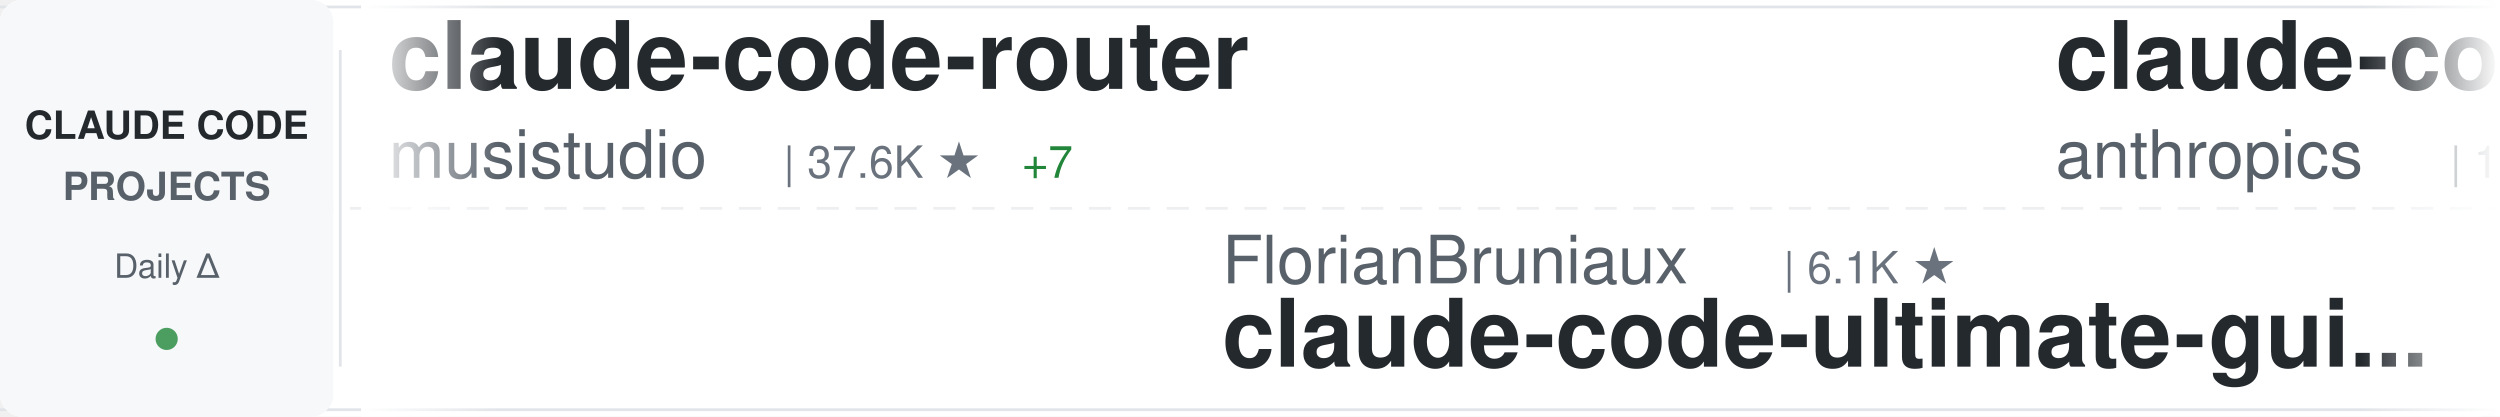
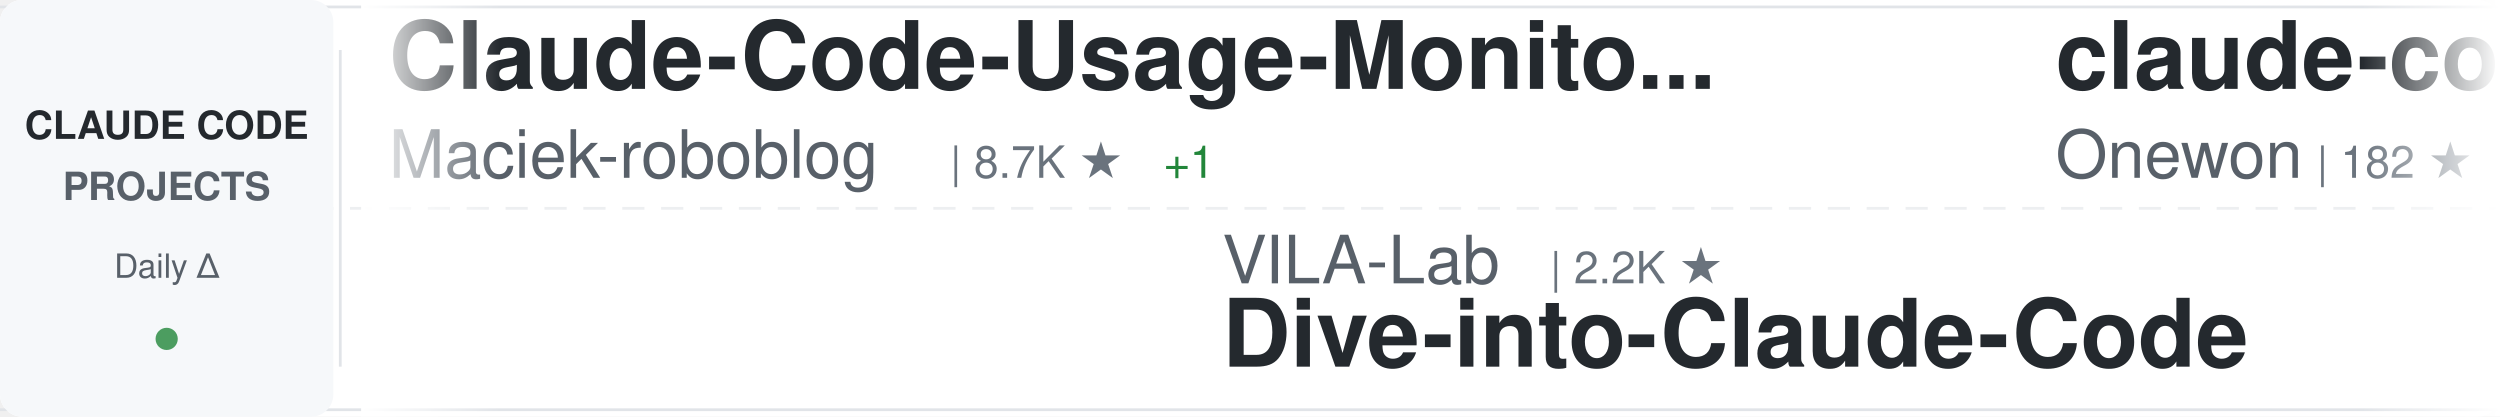
<svg xmlns="http://www.w3.org/2000/svg" width="900" height="150">
  <defs>
    <linearGradient id="awesomeLeftFade" x1="0%" y1="0%" x2="100%" y2="0%">
      <stop offset="0%" style="stop-color:#ffffff;stop-opacity:1" />
      <stop offset="100%" style="stop-color:#ffffff;stop-opacity:0" />
    </linearGradient>
    <linearGradient id="awesomeRightFade" x1="0%" y1="0%" x2="100%" y2="0%">
      <stop offset="0%" style="stop-color:#ffffff;stop-opacity:0" />
      <stop offset="100%" style="stop-color:#ffffff;stop-opacity:1" />
    </linearGradient>
  </defs>
  <rect width="900" height="150" fill="#ffffff" rx="8" />
  <rect x="0" y="2" width="900" height="1" fill="#e1e4e8" />
  <rect x="0" y="147" width="900" height="1" fill="#e1e4e8" />
  <line x1="0" y1="75" x2="900" y2="75" stroke="#e1e4e8" stroke-width="1" stroke-dasharray="8 6" opacity="0.6" />
  <rect x="0" y="0" width="120" height="150" fill="#f6f8fa" rx="8" />
  <text x="60" y="50" font-family="-apple-system, BlinkMacSystemFont, 'Segoe UI', Helvetica, Arial, sans-serif" font-size="14" font-weight="600" fill="#24292e" text-anchor="middle">CLAUDE CODE</text>
  <text x="60" y="72" font-family="-apple-system, BlinkMacSystemFont, 'Segoe UI', Helvetica, Arial, sans-serif" font-size="14" font-weight="600" fill="#586069" text-anchor="middle">PROJECTS</text>
  <text x="60" y="100" font-family="-apple-system, BlinkMacSystemFont, 'Segoe UI', Helvetica, Arial, sans-serif" font-size="12" font-weight="500" fill="#586069" text-anchor="middle">Daily Δ</text>
  <circle cx="60" cy="122" r="4" fill="#22863a" opacity="0.8" />
  <rect x="122" y="18" width="1" height="114" fill="#e1e4e8" />
  <clipPath id="awesomeTickerClip">
    <rect x="130" y="0" width="770" height="150" />
  </clipPath>
  <g clip-path="url(#awesomeTickerClip)">
    <g id="awesomeTickerItems">
      <animateTransform attributeName="transform" attributeType="XML" type="translate" from="0 0" to="-3000 0" dur="54s" repeatCount="indefinite" />
      <g transform="translate(0, 0)">
-         <text x="140" y="32" font-family="-apple-system, BlinkMacSystemFont, 'Segoe UI', Helvetica, Arial, sans-serif" font-size="34" font-weight="600" fill="#24292e">claude-code-router</text>
-         <text x="140" y="64" font-family="-apple-system, BlinkMacSystemFont, 'Segoe UI', Helvetica, Arial, sans-serif" font-size="24" font-weight="400" fill="#586069">musistudio</text>
-         <text x="282" y="64" font-family="-apple-system, BlinkMacSystemFont, 'Segoe UI', Helvetica, Arial, sans-serif" font-size="16" font-weight="500" fill="#6a737d">| 37.6K ★</text>
-         <text x="368" y="64" font-family="-apple-system, BlinkMacSystemFont, 'Segoe UI', Helvetica, Arial, sans-serif" font-size="16" font-weight="500" fill="#22863a"> +7</text>
+         <text x="140" y="32" font-family="-apple-system, BlinkMacSystemFont, 'Segoe UI', Helvetica, Arial, sans-serif" font-size="34" font-weight="600" fill="#24292e">Claude-Code-Usage-Monito...</text>
+         <text x="140" y="64" font-family="-apple-system, BlinkMacSystemFont, 'Segoe UI', Helvetica, Arial, sans-serif" font-size="24" font-weight="400" fill="#586069">Maciek-roboblog</text>
+         <text x="342" y="64" font-family="-apple-system, BlinkMacSystemFont, 'Segoe UI', Helvetica, Arial, sans-serif" font-size="16" font-weight="500" fill="#6a737d">| 8.7K ★</text>
+         <text x="419" y="64" font-family="-apple-system, BlinkMacSystemFont, 'Segoe UI', Helvetica, Arial, sans-serif" font-size="16" font-weight="500" fill="#22863a"> +1</text>
      </g>
      <g transform="translate(300, 0)">
-         <text x="140" y="102" font-family="-apple-system, BlinkMacSystemFont, 'Segoe UI', Helvetica, Arial, sans-serif" font-size="24" font-weight="400" fill="#586069">FlorianBruniaux</text>
-         <text x="342" y="102" font-family="-apple-system, BlinkMacSystemFont, 'Segoe UI', Helvetica, Arial, sans-serif" font-size="16" font-weight="500" fill="#6a737d">| 6.1K ★</text>
-         <text x="140" y="132" font-family="-apple-system, BlinkMacSystemFont, 'Segoe UI', Helvetica, Arial, sans-serif" font-size="34" font-weight="600" fill="#24292e">claude-code-ultimate-gui...</text>
+         <text x="140" y="102" font-family="-apple-system, BlinkMacSystemFont, 'Segoe UI', Helvetica, Arial, sans-serif" font-size="24" font-weight="400" fill="#586069">VILA-Lab</text>
+         <text x="258" y="102" font-family="-apple-system, BlinkMacSystemFont, 'Segoe UI', Helvetica, Arial, sans-serif" font-size="16" font-weight="500" fill="#6a737d">| 2.2K ★</text>
+         <text x="140" y="132" font-family="-apple-system, BlinkMacSystemFont, 'Segoe UI', Helvetica, Arial, sans-serif" font-size="34" font-weight="600" fill="#24292e">Dive-into-Claude-Code</text>
      </g>
      <g transform="translate(600, 0)">
        <text x="140" y="32" font-family="-apple-system, BlinkMacSystemFont, 'Segoe UI', Helvetica, Arial, sans-serif" font-size="34" font-weight="600" fill="#24292e">claude-code</text>
-         <text x="140" y="64" font-family="-apple-system, BlinkMacSystemFont, 'Segoe UI', Helvetica, Arial, sans-serif" font-size="24" font-weight="400" fill="#586069">anthropics</text>
-         <text x="282" y="64" font-family="-apple-system, BlinkMacSystemFont, 'Segoe UI', Helvetica, Arial, sans-serif" font-size="16" font-weight="500" fill="#6a737d">| 150.0K ★</text>
-         <text x="377" y="64" font-family="-apple-system, BlinkMacSystemFont, 'Segoe UI', Helvetica, Arial, sans-serif" font-size="16" font-weight="500" fill="#22863a"> +42</text>
+         <text x="140" y="64" font-family="-apple-system, BlinkMacSystemFont, 'Segoe UI', Helvetica, Arial, sans-serif" font-size="24" font-weight="400" fill="#586069">Onewon</text>
+         <text x="234" y="64" font-family="-apple-system, BlinkMacSystemFont, 'Segoe UI', Helvetica, Arial, sans-serif" font-size="16" font-weight="500" fill="#6a737d">| 182 ★</text>
      </g>
      <g transform="translate(900, 0)">
        <text x="140" y="102" font-family="-apple-system, BlinkMacSystemFont, 'Segoe UI', Helvetica, Arial, sans-serif" font-size="24" font-weight="400" fill="#586069">darcyegb</text>
        <text x="258" y="102" font-family="-apple-system, BlinkMacSystemFont, 'Segoe UI', Helvetica, Arial, sans-serif" font-size="16" font-weight="500" fill="#6a737d">| 773 ★</text>
        <text x="140" y="132" font-family="-apple-system, BlinkMacSystemFont, 'Segoe UI', Helvetica, Arial, sans-serif" font-size="34" font-weight="600" fill="#24292e">ClaudeCodeAgents</text>
      </g>
      <g transform="translate(1200, 0)">
-         <text x="140" y="32" font-family="-apple-system, BlinkMacSystemFont, 'Segoe UI', Helvetica, Arial, sans-serif" font-size="34" font-weight="600" fill="#24292e">Claude-code</text>
-         <text x="140" y="64" font-family="-apple-system, BlinkMacSystemFont, 'Segoe UI', Helvetica, Arial, sans-serif" font-size="24" font-weight="400" fill="#586069">fazxes</text>
-         <text x="234" y="64" font-family="-apple-system, BlinkMacSystemFont, 'Segoe UI', Helvetica, Arial, sans-serif" font-size="16" font-weight="500" fill="#6a737d">| 245 ★</text>
+         <text x="140" y="32" font-family="-apple-system, BlinkMacSystemFont, 'Segoe UI', Helvetica, Arial, sans-serif" font-size="34" font-weight="600" fill="#24292e">claude-code-engineering</text>
+         <text x="140" y="64" font-family="-apple-system, BlinkMacSystemFont, 'Segoe UI', Helvetica, Arial, sans-serif" font-size="24" font-weight="400" fill="#586069">huangjia2019</text>
+         <text x="306" y="64" font-family="-apple-system, BlinkMacSystemFont, 'Segoe UI', Helvetica, Arial, sans-serif" font-size="16" font-weight="500" fill="#6a737d">| 1.1K ★</text>
      </g>
      <g transform="translate(1500, 0)">
-         <text x="140" y="102" font-family="-apple-system, BlinkMacSystemFont, 'Segoe UI', Helvetica, Arial, sans-serif" font-size="24" font-weight="400" fill="#586069">LING71671</text>
-         <text x="270" y="102" font-family="-apple-system, BlinkMacSystemFont, 'Segoe UI', Helvetica, Arial, sans-serif" font-size="16" font-weight="500" fill="#6a737d">| 963 ★</text>
-         <text x="140" y="132" font-family="-apple-system, BlinkMacSystemFont, 'Segoe UI', Helvetica, Arial, sans-serif" font-size="34" font-weight="600" fill="#24292e">Open-ClaudeCode</text>
+         <text x="140" y="102" font-family="-apple-system, BlinkMacSystemFont, 'Segoe UI', Helvetica, Arial, sans-serif" font-size="24" font-weight="400" fill="#586069">fazxes</text>
+         <text x="234" y="102" font-family="-apple-system, BlinkMacSystemFont, 'Segoe UI', Helvetica, Arial, sans-serif" font-size="16" font-weight="500" fill="#6a737d">| 245 ★</text>
+         <text x="140" y="132" font-family="-apple-system, BlinkMacSystemFont, 'Segoe UI', Helvetica, Arial, sans-serif" font-size="34" font-weight="600" fill="#24292e">Claude-code</text>
      </g>
      <g transform="translate(1800, 0)">
-         <text x="140" y="32" font-family="-apple-system, BlinkMacSystemFont, 'Segoe UI', Helvetica, Arial, sans-serif" font-size="34" font-weight="600" fill="#24292e">claude-code</text>
-         <text x="140" y="64" font-family="-apple-system, BlinkMacSystemFont, 'Segoe UI', Helvetica, Arial, sans-serif" font-size="24" font-weight="400" fill="#586069">claude-code-best</text>
-         <text x="354" y="64" font-family="-apple-system, BlinkMacSystemFont, 'Segoe UI', Helvetica, Arial, sans-serif" font-size="16" font-weight="500" fill="#6a737d">| 22.9K ★</text>
-         <text x="440" y="64" font-family="-apple-system, BlinkMacSystemFont, 'Segoe UI', Helvetica, Arial, sans-serif" font-size="16" font-weight="500" fill="#22863a"> +5</text>
+         <text x="140" y="32" font-family="-apple-system, BlinkMacSystemFont, 'Segoe UI', Helvetica, Arial, sans-serif" font-size="34" font-weight="600" fill="#24292e">awesome-claude-code-plug...</text>
+         <text x="140" y="64" font-family="-apple-system, BlinkMacSystemFont, 'Segoe UI', Helvetica, Arial, sans-serif" font-size="24" font-weight="400" fill="#586069">ccplugins</text>
+         <text x="270" y="64" font-family="-apple-system, BlinkMacSystemFont, 'Segoe UI', Helvetica, Arial, sans-serif" font-size="16" font-weight="500" fill="#6a737d">| 969 ★</text>
      </g>
      <g transform="translate(2100, 0)">
-         <text x="140" y="102" font-family="-apple-system, BlinkMacSystemFont, 'Segoe UI', Helvetica, Arial, sans-serif" font-size="24" font-weight="400" fill="#586069">https-deeplearning-ai</text>
-         <text x="414" y="102" font-family="-apple-system, BlinkMacSystemFont, 'Segoe UI', Helvetica, Arial, sans-serif" font-size="16" font-weight="500" fill="#6a737d">| 555 ★</text>
-         <text x="140" y="132" font-family="-apple-system, BlinkMacSystemFont, 'Segoe UI', Helvetica, Arial, sans-serif" font-size="34" font-weight="600" fill="#24292e">sc-claude-code-files</text>
+         <text x="140" y="102" font-family="-apple-system, BlinkMacSystemFont, 'Segoe UI', Helvetica, Arial, sans-serif" font-size="24" font-weight="400" fill="#586069">OneRedOak</text>
+         <text x="270" y="102" font-family="-apple-system, BlinkMacSystemFont, 'Segoe UI', Helvetica, Arial, sans-serif" font-size="16" font-weight="500" fill="#6a737d">| 3.9K ★</text>
+         <text x="140" y="132" font-family="-apple-system, BlinkMacSystemFont, 'Segoe UI', Helvetica, Arial, sans-serif" font-size="34" font-weight="600" fill="#24292e">claude-code-workflows</text>
      </g>
      <g transform="translate(2400, 0)">
-         <text x="140" y="32" font-family="-apple-system, BlinkMacSystemFont, 'Segoe UI', Helvetica, Arial, sans-serif" font-size="34" font-weight="600" fill="#24292e">claude-code-hooks-master...</text>
-         <text x="140" y="64" font-family="-apple-system, BlinkMacSystemFont, 'Segoe UI', Helvetica, Arial, sans-serif" font-size="24" font-weight="400" fill="#586069">disler</text>
-         <text x="234" y="64" font-family="-apple-system, BlinkMacSystemFont, 'Segoe UI', Helvetica, Arial, sans-serif" font-size="16" font-weight="500" fill="#6a737d">| 3.9K ★</text>
-         <text x="311" y="64" font-family="-apple-system, BlinkMacSystemFont, 'Segoe UI', Helvetica, Arial, sans-serif" font-size="16" font-weight="500" fill="#22863a"> +1</text>
+         <text x="140" y="32" font-family="-apple-system, BlinkMacSystemFont, 'Segoe UI', Helvetica, Arial, sans-serif" font-size="34" font-weight="600" fill="#24292e">Claude-code</text>
+         <text x="140" y="64" font-family="-apple-system, BlinkMacSystemFont, 'Segoe UI', Helvetica, Arial, sans-serif" font-size="24" font-weight="400" fill="#586069">zstmfhy</text>
+         <text x="246" y="64" font-family="-apple-system, BlinkMacSystemFont, 'Segoe UI', Helvetica, Arial, sans-serif" font-size="16" font-weight="500" fill="#6a737d">| 188 ★</text>
      </g>
      <g transform="translate(2700, 0)">
-         <text x="140" y="102" font-family="-apple-system, BlinkMacSystemFont, 'Segoe UI', Helvetica, Arial, sans-serif" font-size="24" font-weight="400" fill="#586069">pedrohcgs</text>
-         <text x="270" y="102" font-family="-apple-system, BlinkMacSystemFont, 'Segoe UI', Helvetica, Arial, sans-serif" font-size="16" font-weight="500" fill="#6a737d">| 1.7K ★</text>
-         <text x="140" y="132" font-family="-apple-system, BlinkMacSystemFont, 'Segoe UI', Helvetica, Arial, sans-serif" font-size="34" font-weight="600" fill="#24292e">claude-code-my-workflow</text>
+         <text x="140" y="102" font-family="-apple-system, BlinkMacSystemFont, 'Segoe UI', Helvetica, Arial, sans-serif" font-size="24" font-weight="400" fill="#586069">ding113</text>
+         <text x="246" y="102" font-family="-apple-system, BlinkMacSystemFont, 'Segoe UI', Helvetica, Arial, sans-serif" font-size="16" font-weight="500" fill="#6a737d">| 3.4K ★</text>
+         <text x="323" y="102" font-family="-apple-system, BlinkMacSystemFont, 'Segoe UI', Helvetica, Arial, sans-serif" font-size="16" font-weight="500" fill="#22863a"> +1</text>
+         <text x="140" y="132" font-family="-apple-system, BlinkMacSystemFont, 'Segoe UI', Helvetica, Arial, sans-serif" font-size="34" font-weight="600" fill="#24292e">claude-code-hub</text>
      </g>
      <g transform="translate(3000, 0)">
-         <text x="140" y="32" font-family="-apple-system, BlinkMacSystemFont, 'Segoe UI', Helvetica, Arial, sans-serif" font-size="34" font-weight="600" fill="#24292e">claude-code-router</text>
-         <text x="140" y="64" font-family="-apple-system, BlinkMacSystemFont, 'Segoe UI', Helvetica, Arial, sans-serif" font-size="24" font-weight="400" fill="#586069">musistudio</text>
-         <text x="282" y="64" font-family="-apple-system, BlinkMacSystemFont, 'Segoe UI', Helvetica, Arial, sans-serif" font-size="16" font-weight="500" fill="#6a737d">| 37.6K ★</text>
-         <text x="368" y="64" font-family="-apple-system, BlinkMacSystemFont, 'Segoe UI', Helvetica, Arial, sans-serif" font-size="16" font-weight="500" fill="#22863a"> +7</text>
+         <text x="140" y="32" font-family="-apple-system, BlinkMacSystemFont, 'Segoe UI', Helvetica, Arial, sans-serif" font-size="34" font-weight="600" fill="#24292e">Claude-Code-Usage-Monito...</text>
+         <text x="140" y="64" font-family="-apple-system, BlinkMacSystemFont, 'Segoe UI', Helvetica, Arial, sans-serif" font-size="24" font-weight="400" fill="#586069">Maciek-roboblog</text>
+         <text x="342" y="64" font-family="-apple-system, BlinkMacSystemFont, 'Segoe UI', Helvetica, Arial, sans-serif" font-size="16" font-weight="500" fill="#6a737d">| 8.7K ★</text>
+         <text x="419" y="64" font-family="-apple-system, BlinkMacSystemFont, 'Segoe UI', Helvetica, Arial, sans-serif" font-size="16" font-weight="500" fill="#22863a"> +1</text>
      </g>
      <g transform="translate(3300, 0)">
-         <text x="140" y="102" font-family="-apple-system, BlinkMacSystemFont, 'Segoe UI', Helvetica, Arial, sans-serif" font-size="24" font-weight="400" fill="#586069">FlorianBruniaux</text>
-         <text x="342" y="102" font-family="-apple-system, BlinkMacSystemFont, 'Segoe UI', Helvetica, Arial, sans-serif" font-size="16" font-weight="500" fill="#6a737d">| 6.1K ★</text>
-         <text x="140" y="132" font-family="-apple-system, BlinkMacSystemFont, 'Segoe UI', Helvetica, Arial, sans-serif" font-size="34" font-weight="600" fill="#24292e">claude-code-ultimate-gui...</text>
+         <text x="140" y="102" font-family="-apple-system, BlinkMacSystemFont, 'Segoe UI', Helvetica, Arial, sans-serif" font-size="24" font-weight="400" fill="#586069">VILA-Lab</text>
+         <text x="258" y="102" font-family="-apple-system, BlinkMacSystemFont, 'Segoe UI', Helvetica, Arial, sans-serif" font-size="16" font-weight="500" fill="#6a737d">| 2.2K ★</text>
+         <text x="140" y="132" font-family="-apple-system, BlinkMacSystemFont, 'Segoe UI', Helvetica, Arial, sans-serif" font-size="34" font-weight="600" fill="#24292e">Dive-into-Claude-Code</text>
      </g>
      <g transform="translate(3600, 0)">
        <text x="140" y="32" font-family="-apple-system, BlinkMacSystemFont, 'Segoe UI', Helvetica, Arial, sans-serif" font-size="34" font-weight="600" fill="#24292e">claude-code</text>
-         <text x="140" y="64" font-family="-apple-system, BlinkMacSystemFont, 'Segoe UI', Helvetica, Arial, sans-serif" font-size="24" font-weight="400" fill="#586069">anthropics</text>
-         <text x="282" y="64" font-family="-apple-system, BlinkMacSystemFont, 'Segoe UI', Helvetica, Arial, sans-serif" font-size="16" font-weight="500" fill="#6a737d">| 150.0K ★</text>
-         <text x="377" y="64" font-family="-apple-system, BlinkMacSystemFont, 'Segoe UI', Helvetica, Arial, sans-serif" font-size="16" font-weight="500" fill="#22863a"> +42</text>
+         <text x="140" y="64" font-family="-apple-system, BlinkMacSystemFont, 'Segoe UI', Helvetica, Arial, sans-serif" font-size="24" font-weight="400" fill="#586069">Onewon</text>
+         <text x="234" y="64" font-family="-apple-system, BlinkMacSystemFont, 'Segoe UI', Helvetica, Arial, sans-serif" font-size="16" font-weight="500" fill="#6a737d">| 182 ★</text>
      </g>
      <g transform="translate(3900, 0)">
        <text x="140" y="102" font-family="-apple-system, BlinkMacSystemFont, 'Segoe UI', Helvetica, Arial, sans-serif" font-size="24" font-weight="400" fill="#586069">darcyegb</text>
        <text x="258" y="102" font-family="-apple-system, BlinkMacSystemFont, 'Segoe UI', Helvetica, Arial, sans-serif" font-size="16" font-weight="500" fill="#6a737d">| 773 ★</text>
        <text x="140" y="132" font-family="-apple-system, BlinkMacSystemFont, 'Segoe UI', Helvetica, Arial, sans-serif" font-size="34" font-weight="600" fill="#24292e">ClaudeCodeAgents</text>
      </g>
    </g>
  </g>
  <rect x="130" y="0" width="50" height="150" fill="url(#awesomeLeftFade)" />
  <rect x="850" y="0" width="50" height="150" fill="url(#awesomeRightFade)" />
</svg>
